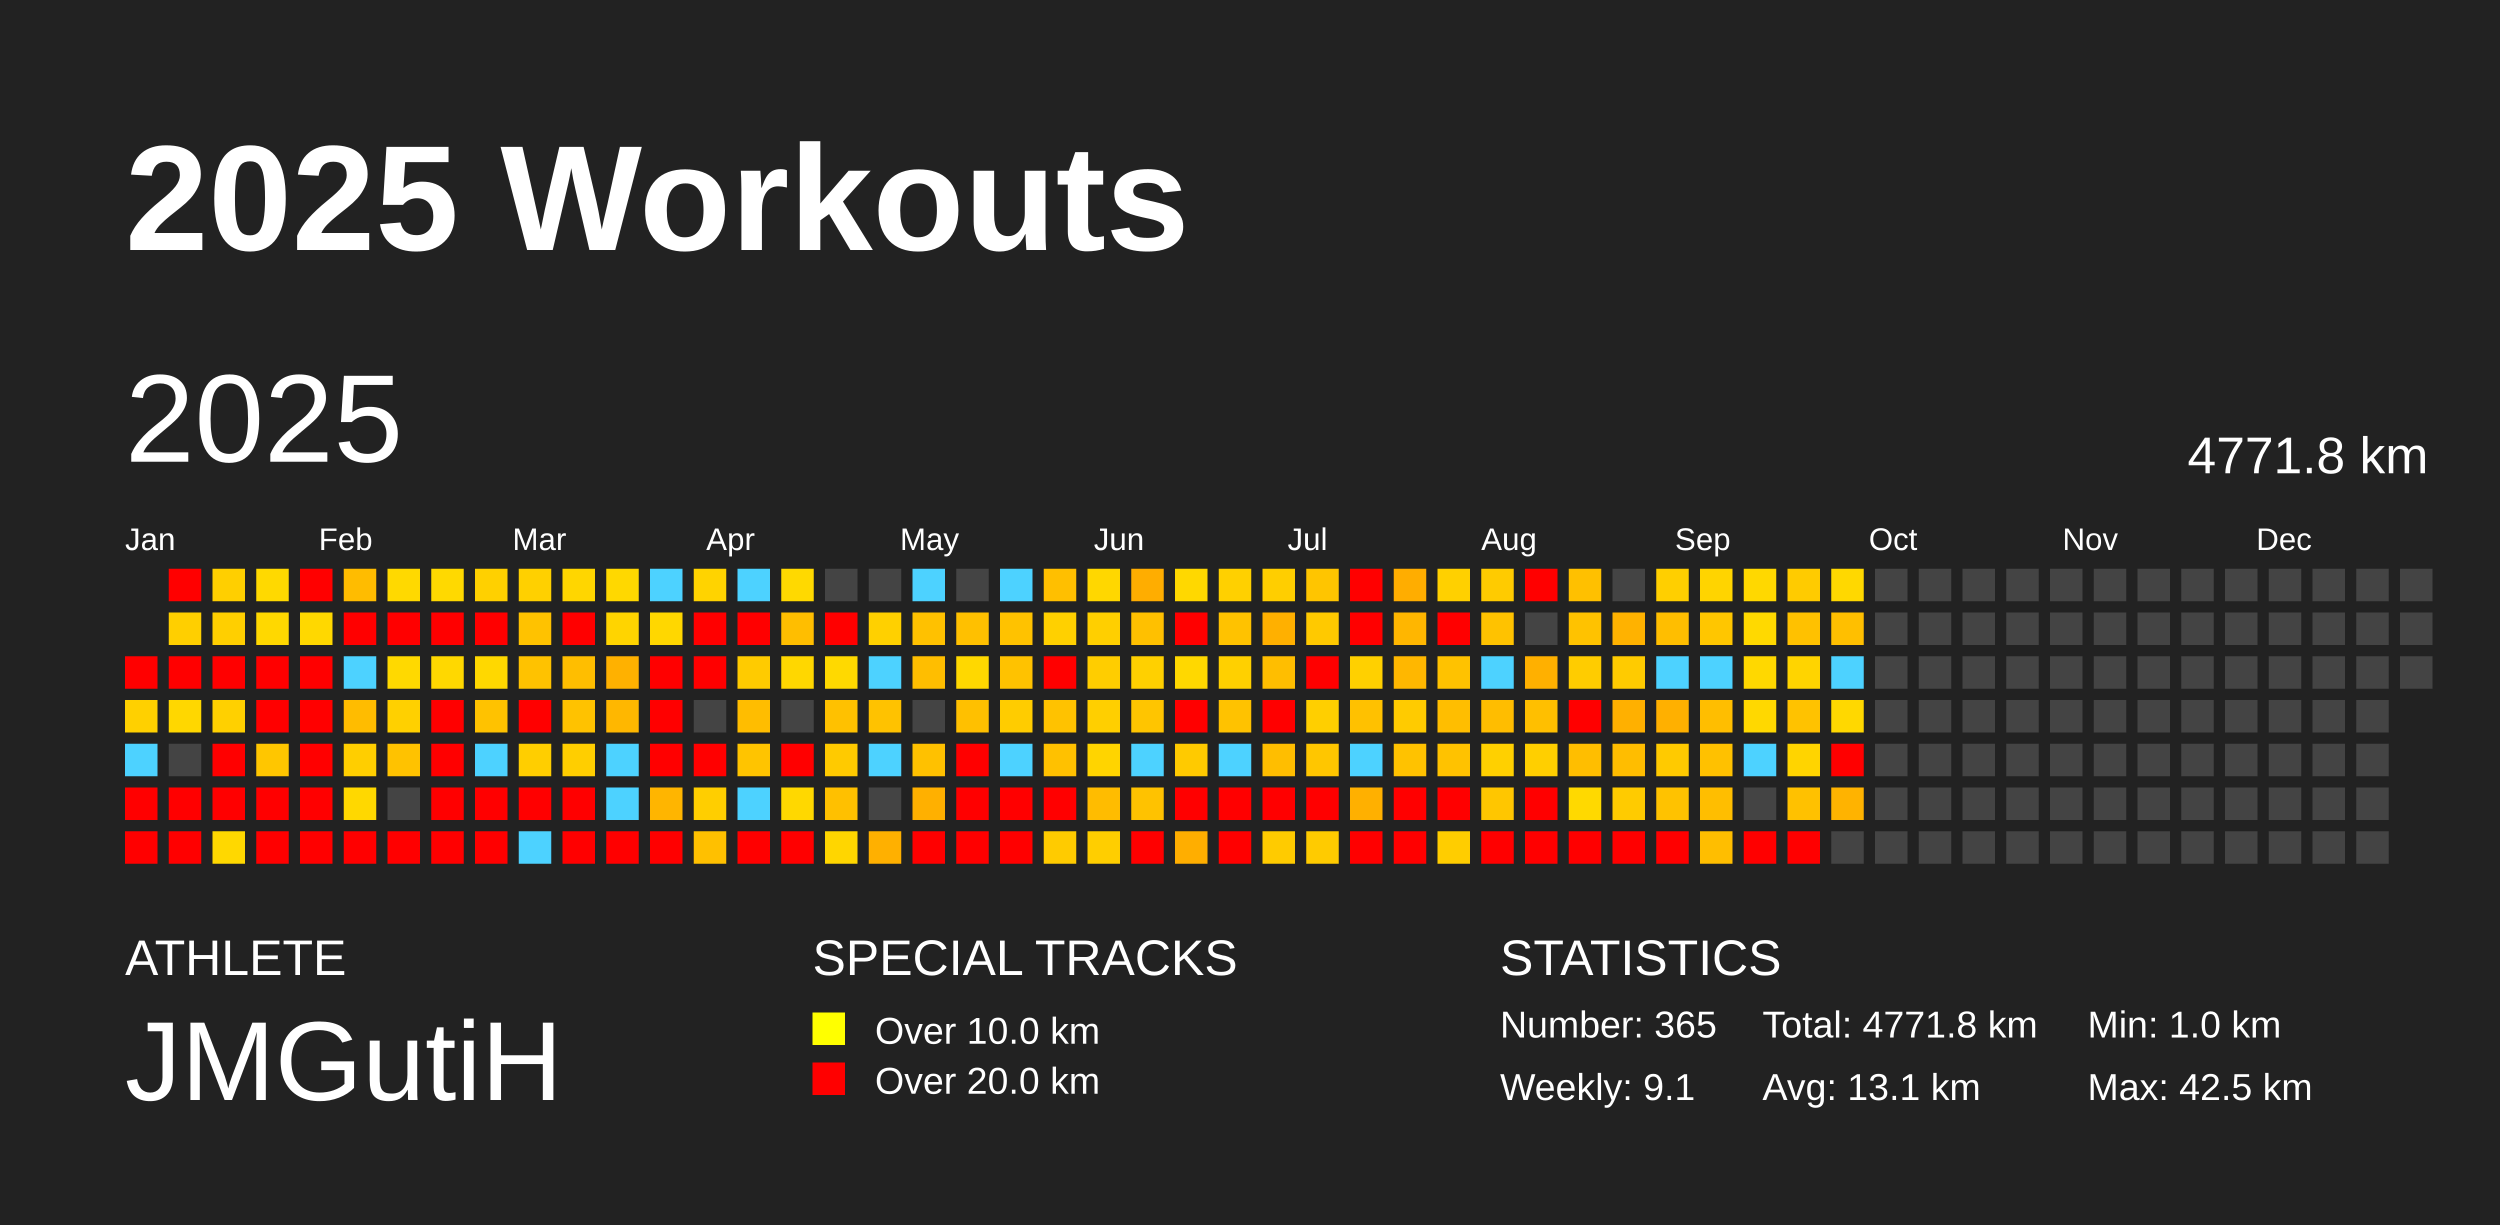
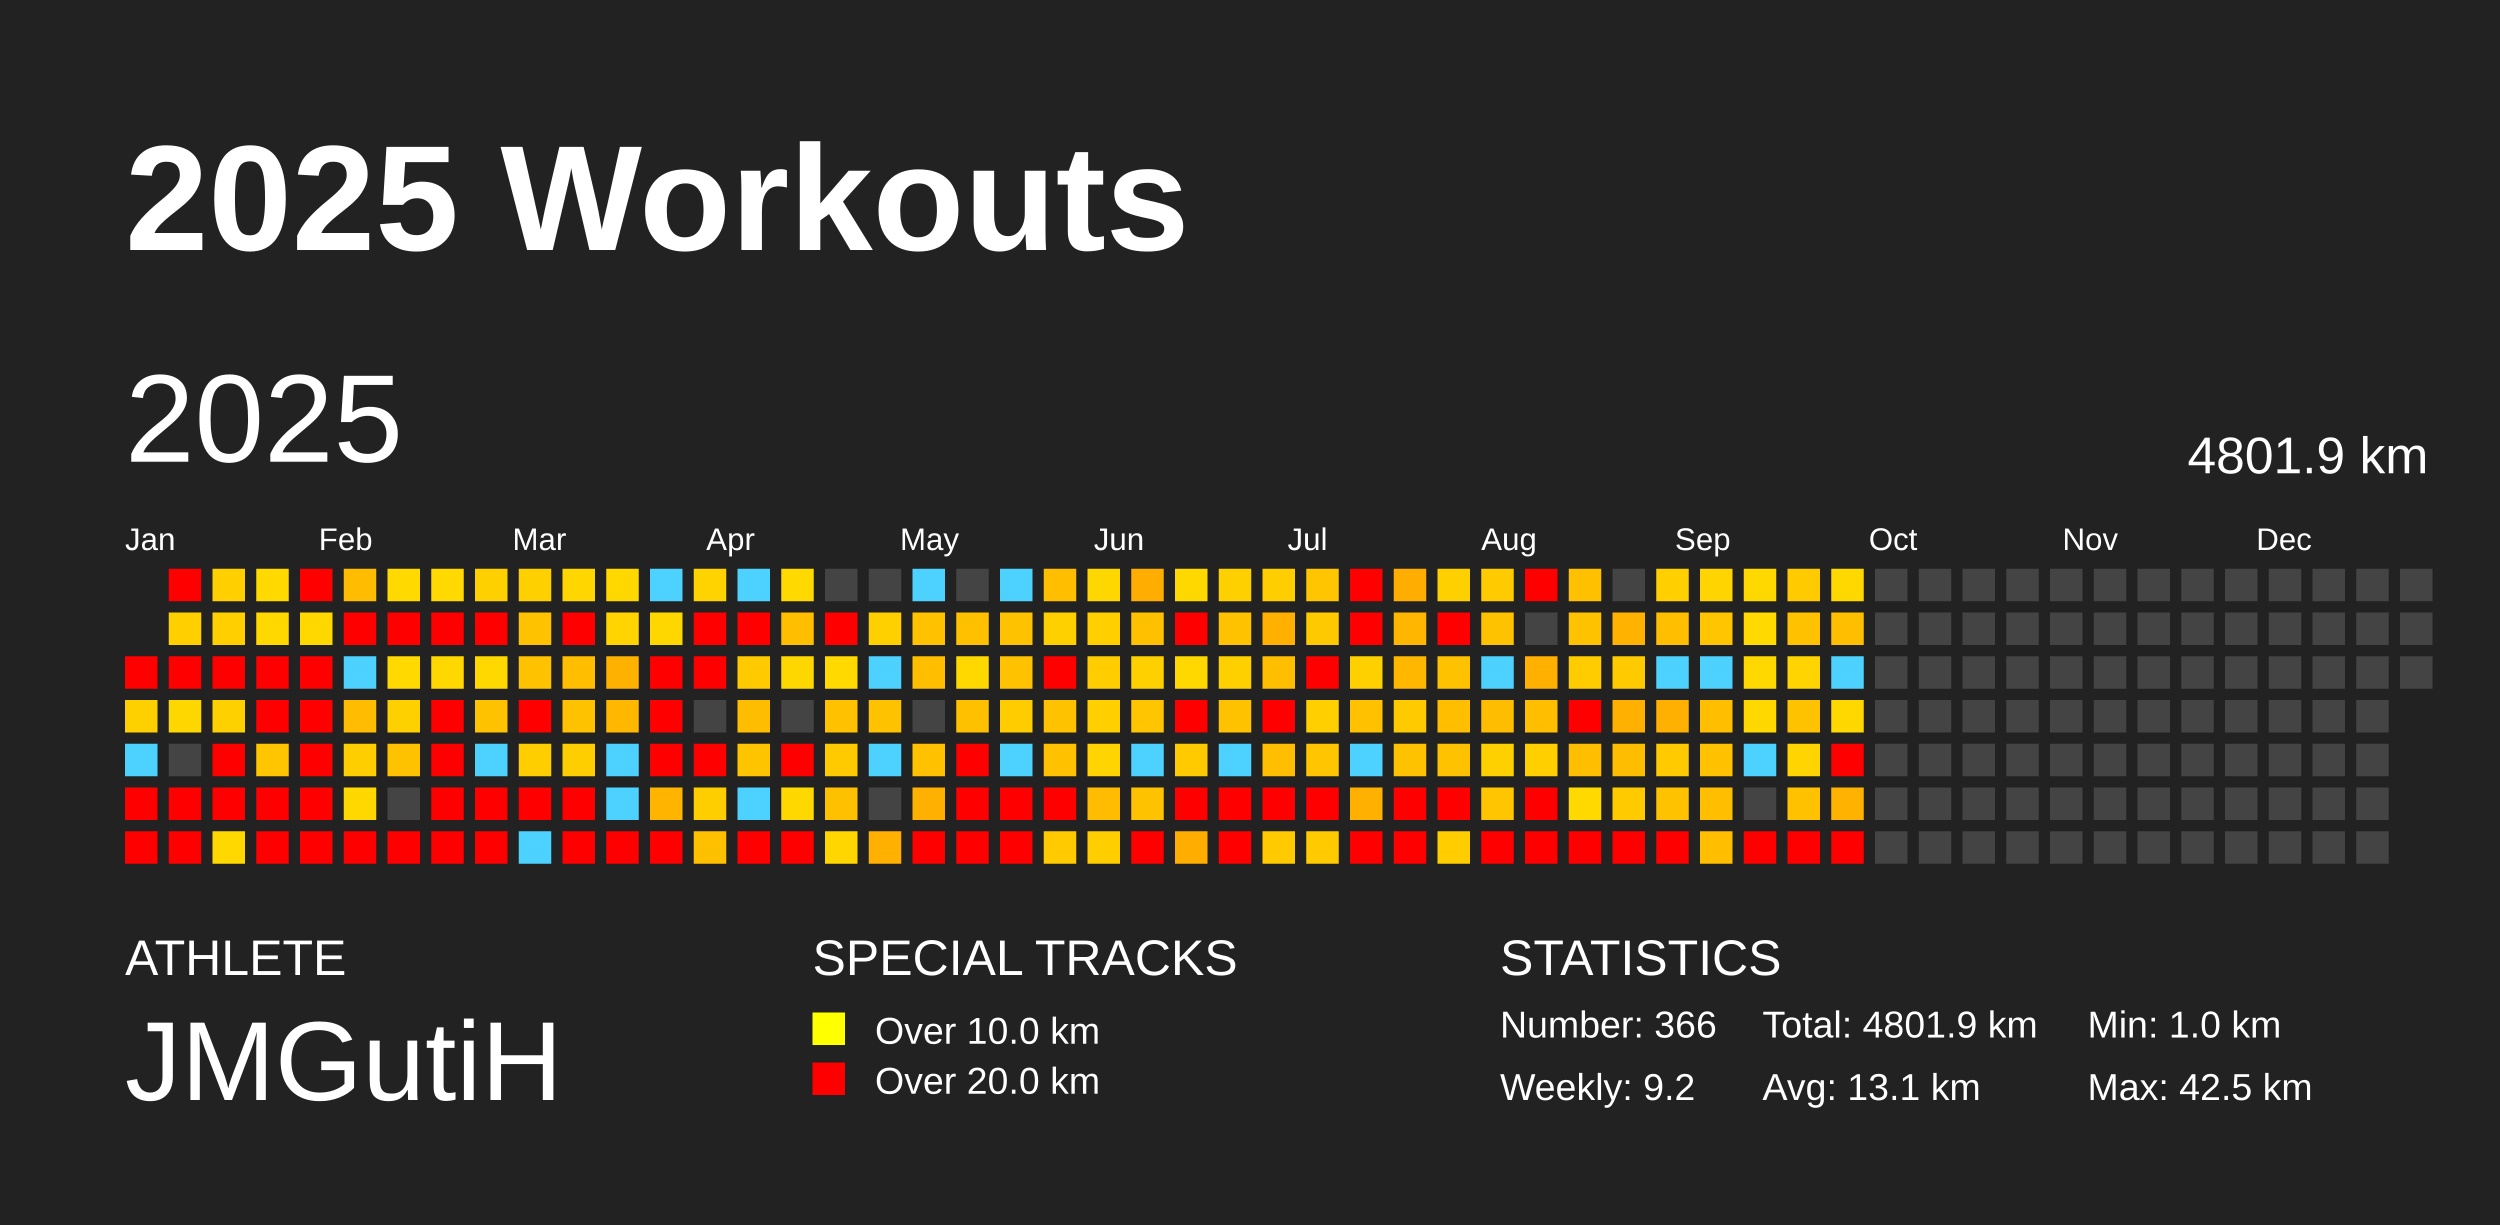
<svg xmlns="http://www.w3.org/2000/svg" baseProfile="full" height="98mm" version="1.1" viewBox="0,0,200,98" width="200mm">
  <defs />
  <rect fill="#222222" height="98" width="200" x="0" y="0" />
  <text fill="#FFFFFF" style="font-size:12px; font-family:Arial; font-weight:bold;" x="10" y="20">2025 Workouts</text>
  <text fill="#FFFFFF" style="font-size:4px; font-family:Arial" x="10" y="78">ATHLETE</text>
  <text fill="#FFFFFF" style="font-size:9px; font-family:Arial" x="10" y="88">JMGutiH</text>
  <text fill="#FFFFFF" style="font-size:4px; font-family:Arial" x="65" y="78">SPECIAL TRACKS</text>
  <rect fill="yellow" height="2.6" width="2.6" x="65" y="81" />
  <text fill="#FFFFFF" style="font-size:3px; font-family:Arial" x="70" y="83.5">Over 10.0 km</text>
  <rect fill="red" height="2.6" width="2.6" x="65" y="85" />
  <text fill="#FFFFFF" style="font-size:3px; font-family:Arial" x="70" y="87.5">Over 20.0 km</text>
  <text fill="#FFFFFF" style="font-size:4px; font-family:Arial" x="120" y="78">STATISTICS</text>
-   <text fill="#FFFFFF" style="font-size:3px; font-family:Arial" x="120" y="83">Number: 365</text>
-   <text fill="#FFFFFF" style="font-size:3px; font-family:Arial" x="120" y="88">Weekly: 9.1</text>
-   <text fill="#FFFFFF" style="font-size:3px; font-family:Arial" x="141" y="83">Total: 4771.8 km</text>
+   <text fill="#FFFFFF" style="font-size:3px; font-family:Arial" x="120" y="83">Number: 366</text>
+   <text fill="#FFFFFF" style="font-size:3px; font-family:Arial" x="120" y="88">Weekly: 9.2</text>
+   <text fill="#FFFFFF" style="font-size:3px; font-family:Arial" x="141" y="83">Total: 4801.9 km</text>
  <text fill="#FFFFFF" style="font-size:3px; font-family:Arial" x="141" y="88">Avg: 13.1 km</text>
  <text fill="#FFFFFF" style="font-size:3px; font-family:Arial" x="167" y="83">Min: 1.0 km</text>
  <text fill="#FFFFFF" style="font-size:3px; font-family:Arial" x="167" y="88">Max: 42.5 km</text>
  <text dominant-baseline="hanging" fill="#FFFFFF" style="font-size:10.0px; font-family:Arial;" x="10" y="30">2025</text>
-   <text dominant-baseline="hanging" fill="#FFFFFF" style="font-size:4.125px; font-family:Arial;" x="175" y="35">4771.8 km</text>
+   <text dominant-baseline="hanging" fill="#FFFFFF" style="font-size:4.125px; font-family:Arial;" x="175" y="35">4801.9 km</text>
  <text fill="#FFFFFF" style="font-size:2.5px; font-family:Arial" x="10.0" y="44">Jan</text>
  <text fill="#FFFFFF" style="font-size:2.5px; font-family:Arial" x="25.5" y="44">Feb</text>
  <text fill="#FFFFFF" style="font-size:2.5px; font-family:Arial" x="41.0" y="44">Mar</text>
  <text fill="#FFFFFF" style="font-size:2.5px; font-family:Arial" x="56.5" y="44">Apr</text>
  <text fill="#FFFFFF" style="font-size:2.5px; font-family:Arial" x="72.0" y="44">May</text>
  <text fill="#FFFFFF" style="font-size:2.5px; font-family:Arial" x="87.5" y="44">Jun</text>
  <text fill="#FFFFFF" style="font-size:2.5px; font-family:Arial" x="103.0" y="44">Jul</text>
  <text fill="#FFFFFF" style="font-size:2.5px; font-family:Arial" x="118.5" y="44">Aug</text>
  <text fill="#FFFFFF" style="font-size:2.5px; font-family:Arial" x="134.0" y="44">Sep</text>
  <text fill="#FFFFFF" style="font-size:2.5px; font-family:Arial" x="149.5" y="44">Oct</text>
  <text fill="#FFFFFF" style="font-size:2.5px; font-family:Arial" x="165.0" y="44">Nov</text>
  <text fill="#FFFFFF" style="font-size:2.5px; font-family:Arial" x="180.5" y="44">Dec</text>
  <rect fill="red" height="2.6" width="2.6" x="10.0" y="52.5" />
  <rect fill="#ffd000" height="2.6" width="2.6" x="10.0" y="56.0" />
  <rect fill="#4dd2ff" height="2.6" width="2.6" x="10.0" y="59.5" />
  <rect fill="red" height="2.6" width="2.6" x="10.0" y="63.0" />
  <rect fill="red" height="2.6" width="2.6" x="10.0" y="66.5" />
  <rect fill="red" height="2.6" width="2.6" x="13.5" y="45.5" />
  <rect fill="#ffcf00" height="2.6" width="2.6" x="13.5" y="49.0" />
  <rect fill="red" height="2.6" width="2.6" x="13.5" y="52.5" />
  <rect fill="#ffd700" height="2.6" width="2.6" x="13.5" y="56.0" />
  <rect fill="#444444" height="2.6" width="2.6" x="13.5" y="59.5" />
  <rect fill="red" height="2.6" width="2.6" x="13.5" y="63.0" />
  <rect fill="red" height="2.6" width="2.6" x="13.5" y="66.5" />
  <rect fill="#ffcf00" height="2.6" width="2.6" x="17.0" y="45.5" />
  <rect fill="#ffcf00" height="2.6" width="2.6" x="17.0" y="49.0" />
  <rect fill="red" height="2.6" width="2.6" x="17.0" y="52.5" />
  <rect fill="#ffd000" height="2.6" width="2.6" x="17.0" y="56.0" />
  <rect fill="red" height="2.6" width="2.6" x="17.0" y="59.5" />
  <rect fill="red" height="2.6" width="2.6" x="17.0" y="63.0" />
  <rect fill="#ffd800" height="2.6" width="2.6" x="17.0" y="66.5" />
  <rect fill="#ffd900" height="2.6" width="2.6" x="20.5" y="45.5" />
  <rect fill="#ffd800" height="2.6" width="2.6" x="20.5" y="49.0" />
  <rect fill="red" height="2.6" width="2.6" x="20.5" y="52.5" />
  <rect fill="red" height="2.6" width="2.6" x="20.5" y="56.0" />
  <rect fill="#ffc600" height="2.6" width="2.6" x="20.5" y="59.5" />
  <rect fill="red" height="2.6" width="2.6" x="20.5" y="63.0" />
  <rect fill="red" height="2.6" width="2.6" x="20.5" y="66.5" />
  <rect fill="red" height="2.6" width="2.6" x="24.0" y="45.5" />
  <rect fill="#ffd800" height="2.6" width="2.6" x="24.0" y="49.0" />
  <rect fill="red" height="2.6" width="2.6" x="24.0" y="52.5" />
  <rect fill="red" height="2.6" width="2.6" x="24.0" y="56.0" />
  <rect fill="red" height="2.6" width="2.6" x="24.0" y="59.5" />
  <rect fill="red" height="2.6" width="2.6" x="24.0" y="63.0" />
  <rect fill="red" height="2.6" width="2.6" x="24.0" y="66.5" />
  <rect fill="#ffbc00" height="2.6" width="2.6" x="27.5" y="45.5" />
  <rect fill="red" height="2.6" width="2.6" x="27.5" y="49.0" />
  <rect fill="#4dd2ff" height="2.6" width="2.6" x="27.5" y="52.5" />
  <rect fill="#ffbc00" height="2.6" width="2.6" x="27.5" y="56.0" />
  <rect fill="#ffce00" height="2.6" width="2.6" x="27.5" y="59.5" />
  <rect fill="#ffd800" height="2.6" width="2.6" x="27.5" y="63.0" />
  <rect fill="red" height="2.6" width="2.6" x="27.5" y="66.5" />
  <rect fill="#ffd900" height="2.6" width="2.6" x="31.0" y="45.5" />
  <rect fill="red" height="2.6" width="2.6" x="31.0" y="49.0" />
  <rect fill="#ffd900" height="2.6" width="2.6" x="31.0" y="52.5" />
  <rect fill="#ffd000" height="2.6" width="2.6" x="31.0" y="56.0" />
  <rect fill="#ffc200" height="2.6" width="2.6" x="31.0" y="59.5" />
  <rect fill="#444444" height="2.6" width="2.6" x="31.0" y="63.0" />
  <rect fill="red" height="2.6" width="2.6" x="31.0" y="66.5" />
  <rect fill="#ffd900" height="2.6" width="2.6" x="34.5" y="45.5" />
  <rect fill="red" height="2.6" width="2.6" x="34.5" y="49.0" />
  <rect fill="#ffd800" height="2.6" width="2.6" x="34.5" y="52.5" />
  <rect fill="red" height="2.6" width="2.6" x="34.5" y="56.0" />
  <rect fill="red" height="2.6" width="2.6" x="34.5" y="59.5" />
  <rect fill="red" height="2.6" width="2.6" x="34.5" y="63.0" />
  <rect fill="red" height="2.6" width="2.6" x="34.5" y="66.5" />
  <rect fill="#ffd000" height="2.6" width="2.6" x="38.0" y="45.5" />
  <rect fill="red" height="2.6" width="2.6" x="38.0" y="49.0" />
  <rect fill="#ffd800" height="2.6" width="2.6" x="38.0" y="52.5" />
  <rect fill="#ffc200" height="2.6" width="2.6" x="38.0" y="56.0" />
  <rect fill="#4dd2ff" height="2.6" width="2.6" x="38.0" y="59.5" />
  <rect fill="red" height="2.6" width="2.6" x="38.0" y="63.0" />
  <rect fill="red" height="2.6" width="2.6" x="38.0" y="66.5" />
  <rect fill="#ffd000" height="2.6" width="2.6" x="41.5" y="45.5" />
  <rect fill="#ffc200" height="2.6" width="2.6" x="41.5" y="49.0" />
  <rect fill="#ffc200" height="2.6" width="2.6" x="41.5" y="52.5" />
  <rect fill="red" height="2.6" width="2.6" x="41.5" y="56.0" />
  <rect fill="#ffce00" height="2.6" width="2.6" x="41.5" y="59.5" />
  <rect fill="red" height="2.6" width="2.6" x="41.5" y="63.0" />
  <rect fill="#4dd2ff" height="2.6" width="2.6" x="41.5" y="66.5" />
  <rect fill="#ffd600" height="2.6" width="2.6" x="45.0" y="45.5" />
  <rect fill="red" height="2.6" width="2.6" x="45.0" y="49.0" />
  <rect fill="#ffbe00" height="2.6" width="2.6" x="45.0" y="52.5" />
  <rect fill="#ffc200" height="2.6" width="2.6" x="45.0" y="56.0" />
  <rect fill="#ffce00" height="2.6" width="2.6" x="45.0" y="59.5" />
  <rect fill="red" height="2.6" width="2.6" x="45.0" y="63.0" />
  <rect fill="red" height="2.6" width="2.6" x="45.0" y="66.5" />
  <rect fill="#ffd800" height="2.6" width="2.6" x="48.5" y="45.5" />
  <rect fill="#ffd400" height="2.6" width="2.6" x="48.5" y="49.0" />
  <rect fill="#ffb100" height="2.6" width="2.6" x="48.5" y="52.5" />
  <rect fill="#ffb700" height="2.6" width="2.6" x="48.5" y="56.0" />
  <rect fill="#4dd2ff" height="2.6" width="2.6" x="48.5" y="59.5" />
  <rect fill="#4dd2ff" height="2.6" width="2.6" x="48.5" y="63.0" />
  <rect fill="red" height="2.6" width="2.6" x="48.5" y="66.5" />
  <rect fill="#4dd2ff" height="2.6" width="2.6" x="52.0" y="45.5" />
  <rect fill="#ffd700" height="2.6" width="2.6" x="52.0" y="49.0" />
  <rect fill="red" height="2.6" width="2.6" x="52.0" y="52.5" />
  <rect fill="red" height="2.6" width="2.6" x="52.0" y="56.0" />
  <rect fill="red" height="2.6" width="2.6" x="52.0" y="59.5" />
  <rect fill="#ffb500" height="2.6" width="2.6" x="52.0" y="63.0" />
  <rect fill="red" height="2.6" width="2.6" x="52.0" y="66.5" />
  <rect fill="#ffd300" height="2.6" width="2.6" x="55.5" y="45.5" />
  <rect fill="red" height="2.6" width="2.6" x="55.5" y="49.0" />
  <rect fill="red" height="2.6" width="2.6" x="55.5" y="52.5" />
  <rect fill="#444444" height="2.6" width="2.6" x="55.5" y="56.0" />
  <rect fill="red" height="2.6" width="2.6" x="55.5" y="59.5" />
  <rect fill="#ffce00" height="2.6" width="2.6" x="55.5" y="63.0" />
  <rect fill="#ffc000" height="2.6" width="2.6" x="55.5" y="66.5" />
  <rect fill="#4dd2ff" height="2.6" width="2.6" x="59.0" y="45.5" />
  <rect fill="red" height="2.6" width="2.6" x="59.0" y="49.0" />
  <rect fill="#ffcb00" height="2.6" width="2.6" x="59.0" y="52.5" />
  <rect fill="#ffbd00" height="2.6" width="2.6" x="59.0" y="56.0" />
  <rect fill="#ffc400" height="2.6" width="2.6" x="59.0" y="59.5" />
  <rect fill="#4dd2ff" height="2.6" width="2.6" x="59.0" y="63.0" />
  <rect fill="red" height="2.6" width="2.6" x="59.0" y="66.5" />
  <rect fill="#ffd900" height="2.6" width="2.6" x="62.5" y="45.5" />
  <rect fill="#ffbe00" height="2.6" width="2.6" x="62.5" y="49.0" />
  <rect fill="#ffd700" height="2.6" width="2.6" x="62.5" y="52.5" />
  <rect fill="#444444" height="2.6" width="2.6" x="62.5" y="56.0" />
  <rect fill="red" height="2.6" width="2.6" x="62.5" y="59.5" />
  <rect fill="#ffd800" height="2.6" width="2.6" x="62.5" y="63.0" />
  <rect fill="red" height="2.6" width="2.6" x="62.5" y="66.5" />
  <rect fill="#444444" height="2.6" width="2.6" x="66.0" y="45.5" />
  <rect fill="red" height="2.6" width="2.6" x="66.0" y="49.0" />
  <rect fill="#ffd900" height="2.6" width="2.6" x="66.0" y="52.5" />
  <rect fill="#ffc100" height="2.6" width="2.6" x="66.0" y="56.0" />
  <rect fill="#ffca00" height="2.6" width="2.6" x="66.0" y="59.5" />
  <rect fill="#ffc000" height="2.6" width="2.6" x="66.0" y="63.0" />
  <rect fill="#ffd600" height="2.6" width="2.6" x="66.0" y="66.5" />
  <rect fill="#444444" height="2.6" width="2.6" x="69.5" y="45.5" />
  <rect fill="#ffd000" height="2.6" width="2.6" x="69.5" y="49.0" />
  <rect fill="#4dd2ff" height="2.6" width="2.6" x="69.5" y="52.5" />
  <rect fill="#ffc200" height="2.6" width="2.6" x="69.5" y="56.0" />
  <rect fill="#4dd2ff" height="2.6" width="2.6" x="69.5" y="59.5" />
  <rect fill="#444444" height="2.6" width="2.6" x="69.5" y="63.0" />
  <rect fill="#ffb000" height="2.6" width="2.6" x="69.5" y="66.5" />
  <rect fill="#4dd2ff" height="2.6" width="2.6" x="73.0" y="45.5" />
  <rect fill="#ffc100" height="2.6" width="2.6" x="73.0" y="49.0" />
  <rect fill="#ffbe00" height="2.6" width="2.6" x="73.0" y="52.5" />
  <rect fill="#444444" height="2.6" width="2.6" x="73.0" y="56.0" />
  <rect fill="#ffc100" height="2.6" width="2.6" x="73.0" y="59.5" />
  <rect fill="#ffb000" height="2.6" width="2.6" x="73.0" y="63.0" />
  <rect fill="red" height="2.6" width="2.6" x="73.0" y="66.5" />
  <rect fill="#444444" height="2.6" width="2.6" x="76.5" y="45.5" />
  <rect fill="#ffc000" height="2.6" width="2.6" x="76.5" y="49.0" />
  <rect fill="#ffd800" height="2.6" width="2.6" x="76.5" y="52.5" />
  <rect fill="#ffc000" height="2.6" width="2.6" x="76.5" y="56.0" />
  <rect fill="red" height="2.6" width="2.6" x="76.5" y="59.5" />
  <rect fill="red" height="2.6" width="2.6" x="76.5" y="63.0" />
  <rect fill="red" height="2.6" width="2.6" x="76.5" y="66.5" />
  <rect fill="#4dd2ff" height="2.6" width="2.6" x="80.0" y="45.5" />
  <rect fill="#ffc200" height="2.6" width="2.6" x="80.0" y="49.0" />
  <rect fill="#ffc200" height="2.6" width="2.6" x="80.0" y="52.5" />
  <rect fill="#ffcc00" height="2.6" width="2.6" x="80.0" y="56.0" />
  <rect fill="#4dd2ff" height="2.6" width="2.6" x="80.0" y="59.5" />
  <rect fill="red" height="2.6" width="2.6" x="80.0" y="63.0" />
  <rect fill="red" height="2.6" width="2.6" x="80.0" y="66.5" />
  <rect fill="#ffbf00" height="2.6" width="2.6" x="83.5" y="45.5" />
  <rect fill="#ffd000" height="2.6" width="2.6" x="83.5" y="49.0" />
  <rect fill="red" height="2.6" width="2.6" x="83.5" y="52.5" />
  <rect fill="#ffc200" height="2.6" width="2.6" x="83.5" y="56.0" />
  <rect fill="#ffc100" height="2.6" width="2.6" x="83.5" y="59.5" />
  <rect fill="red" height="2.6" width="2.6" x="83.5" y="63.0" />
  <rect fill="#ffcb00" height="2.6" width="2.6" x="83.5" y="66.5" />
  <rect fill="#ffd700" height="2.6" width="2.6" x="87.0" y="45.5" />
  <rect fill="#ffcf00" height="2.6" width="2.6" x="87.0" y="49.0" />
  <rect fill="#ffcd00" height="2.6" width="2.6" x="87.0" y="52.5" />
  <rect fill="#ffcf00" height="2.6" width="2.6" x="87.0" y="56.0" />
  <rect fill="#ffd400" height="2.6" width="2.6" x="87.0" y="59.5" />
  <rect fill="#ffbc00" height="2.6" width="2.6" x="87.0" y="63.0" />
  <rect fill="#ffce00" height="2.6" width="2.6" x="87.0" y="66.5" />
  <rect fill="#ffad00" height="2.6" width="2.6" x="90.5" y="45.5" />
  <rect fill="#ffc000" height="2.6" width="2.6" x="90.5" y="49.0" />
  <rect fill="#ffd000" height="2.6" width="2.6" x="90.5" y="52.5" />
  <rect fill="#ffc500" height="2.6" width="2.6" x="90.5" y="56.0" />
  <rect fill="#4dd2ff" height="2.6" width="2.6" x="90.5" y="59.5" />
  <rect fill="#ffc200" height="2.6" width="2.6" x="90.5" y="63.0" />
  <rect fill="red" height="2.6" width="2.6" x="90.5" y="66.5" />
  <rect fill="#ffd800" height="2.6" width="2.6" x="94.0" y="45.5" />
  <rect fill="red" height="2.6" width="2.6" x="94.0" y="49.0" />
  <rect fill="#ffd800" height="2.6" width="2.6" x="94.0" y="52.5" />
  <rect fill="red" height="2.6" width="2.6" x="94.0" y="56.0" />
  <rect fill="#ffca00" height="2.6" width="2.6" x="94.0" y="59.5" />
  <rect fill="red" height="2.6" width="2.6" x="94.0" y="63.0" />
  <rect fill="#ffae00" height="2.6" width="2.6" x="94.0" y="66.5" />
  <rect fill="#ffd000" height="2.6" width="2.6" x="97.5" y="45.5" />
  <rect fill="#ffc200" height="2.6" width="2.6" x="97.5" y="49.0" />
  <rect fill="#ffd000" height="2.6" width="2.6" x="97.5" y="52.5" />
  <rect fill="#ffc200" height="2.6" width="2.6" x="97.5" y="56.0" />
  <rect fill="#4dd2ff" height="2.6" width="2.6" x="97.5" y="59.5" />
  <rect fill="red" height="2.6" width="2.6" x="97.5" y="63.0" />
  <rect fill="red" height="2.6" width="2.6" x="97.5" y="66.5" />
  <rect fill="#ffce00" height="2.6" width="2.6" x="101.0" y="45.5" />
  <rect fill="#ffb000" height="2.6" width="2.6" x="101.0" y="49.0" />
  <rect fill="#ffbe00" height="2.6" width="2.6" x="101.0" y="52.5" />
  <rect fill="red" height="2.6" width="2.6" x="101.0" y="56.0" />
  <rect fill="#ffbe00" height="2.6" width="2.6" x="101.0" y="59.5" />
  <rect fill="red" height="2.6" width="2.6" x="101.0" y="63.0" />
  <rect fill="#ffcb00" height="2.6" width="2.6" x="101.0" y="66.5" />
  <rect fill="#ffc500" height="2.6" width="2.6" x="104.5" y="45.5" />
  <rect fill="#ffc900" height="2.6" width="2.6" x="104.5" y="49.0" />
  <rect fill="red" height="2.6" width="2.6" x="104.5" y="52.5" />
  <rect fill="#ffcf00" height="2.6" width="2.6" x="104.5" y="56.0" />
  <rect fill="#ffc600" height="2.6" width="2.6" x="104.5" y="59.5" />
  <rect fill="red" height="2.6" width="2.6" x="104.5" y="63.0" />
  <rect fill="#ffcb00" height="2.6" width="2.6" x="104.5" y="66.5" />
  <rect fill="red" height="2.6" width="2.6" x="108.0" y="45.5" />
  <rect fill="red" height="2.6" width="2.6" x="108.0" y="49.0" />
  <rect fill="#ffd000" height="2.6" width="2.6" x="108.0" y="52.5" />
  <rect fill="#ffc100" height="2.6" width="2.6" x="108.0" y="56.0" />
  <rect fill="#4dd2ff" height="2.6" width="2.6" x="108.0" y="59.5" />
  <rect fill="#ffb000" height="2.6" width="2.6" x="108.0" y="63.0" />
  <rect fill="red" height="2.6" width="2.6" x="108.0" y="66.5" />
  <rect fill="#ffad00" height="2.6" width="2.6" x="111.5" y="45.5" />
  <rect fill="#ffb600" height="2.6" width="2.6" x="111.5" y="49.0" />
  <rect fill="#ffb700" height="2.6" width="2.6" x="111.5" y="52.5" />
  <rect fill="#ffcb00" height="2.6" width="2.6" x="111.5" y="56.0" />
  <rect fill="#ffc200" height="2.6" width="2.6" x="111.5" y="59.5" />
  <rect fill="red" height="2.6" width="2.6" x="111.5" y="63.0" />
  <rect fill="red" height="2.6" width="2.6" x="111.5" y="66.5" />
  <rect fill="#ffd000" height="2.6" width="2.6" x="115.0" y="45.5" />
  <rect fill="red" height="2.6" width="2.6" x="115.0" y="49.0" />
  <rect fill="#ffc200" height="2.6" width="2.6" x="115.0" y="52.5" />
  <rect fill="#ffbe00" height="2.6" width="2.6" x="115.0" y="56.0" />
  <rect fill="#ffc200" height="2.6" width="2.6" x="115.0" y="59.5" />
  <rect fill="red" height="2.6" width="2.6" x="115.0" y="63.0" />
  <rect fill="#ffcd00" height="2.6" width="2.6" x="115.0" y="66.5" />
  <rect fill="#ffcb00" height="2.6" width="2.6" x="118.5" y="45.5" />
  <rect fill="#ffc200" height="2.6" width="2.6" x="118.5" y="49.0" />
  <rect fill="#4dd2ff" height="2.6" width="2.6" x="118.5" y="52.5" />
  <rect fill="#ffbd00" height="2.6" width="2.6" x="118.5" y="56.0" />
  <rect fill="#ffd000" height="2.6" width="2.6" x="118.5" y="59.5" />
  <rect fill="#ffc600" height="2.6" width="2.6" x="118.5" y="63.0" />
  <rect fill="red" height="2.6" width="2.6" x="118.5" y="66.5" />
  <rect fill="red" height="2.6" width="2.6" x="122.0" y="45.5" />
  <rect fill="#444444" height="2.6" width="2.6" x="122.0" y="49.0" />
  <rect fill="#ffb000" height="2.6" width="2.6" x="122.0" y="52.5" />
  <rect fill="#ffbf00" height="2.6" width="2.6" x="122.0" y="56.0" />
  <rect fill="#ffcf00" height="2.6" width="2.6" x="122.0" y="59.5" />
  <rect fill="red" height="2.6" width="2.6" x="122.0" y="63.0" />
  <rect fill="red" height="2.6" width="2.6" x="122.0" y="66.5" />
  <rect fill="#ffc000" height="2.6" width="2.6" x="125.5" y="45.5" />
  <rect fill="#ffc200" height="2.6" width="2.6" x="125.5" y="49.0" />
  <rect fill="#ffcc00" height="2.6" width="2.6" x="125.5" y="52.5" />
  <rect fill="red" height="2.6" width="2.6" x="125.5" y="56.0" />
  <rect fill="#ffbe00" height="2.6" width="2.6" x="125.5" y="59.5" />
  <rect fill="#ffd900" height="2.6" width="2.6" x="125.5" y="63.0" />
  <rect fill="red" height="2.6" width="2.6" x="125.5" y="66.5" />
  <rect fill="#444444" height="2.6" width="2.6" x="129.0" y="45.5" />
  <rect fill="#ffb200" height="2.6" width="2.6" x="129.0" y="49.0" />
  <rect fill="#ffcb00" height="2.6" width="2.6" x="129.0" y="52.5" />
  <rect fill="#ffb000" height="2.6" width="2.6" x="129.0" y="56.0" />
  <rect fill="#ffbd00" height="2.6" width="2.6" x="129.0" y="59.5" />
  <rect fill="#ffcb00" height="2.6" width="2.6" x="129.0" y="63.0" />
  <rect fill="red" height="2.6" width="2.6" x="129.0" y="66.5" />
  <rect fill="#ffcf00" height="2.6" width="2.6" x="132.5" y="45.5" />
  <rect fill="#ffbe00" height="2.6" width="2.6" x="132.5" y="49.0" />
  <rect fill="#4dd2ff" height="2.6" width="2.6" x="132.5" y="52.5" />
  <rect fill="#ffb000" height="2.6" width="2.6" x="132.5" y="56.0" />
  <rect fill="#ffca00" height="2.6" width="2.6" x="132.5" y="59.5" />
  <rect fill="#ffc200" height="2.6" width="2.6" x="132.5" y="63.0" />
  <rect fill="red" height="2.6" width="2.6" x="132.5" y="66.5" />
  <rect fill="#ffd400" height="2.6" width="2.6" x="136.0" y="45.5" />
  <rect fill="#ffc600" height="2.6" width="2.6" x="136.0" y="49.0" />
  <rect fill="#4dd2ff" height="2.6" width="2.6" x="136.0" y="52.5" />
  <rect fill="#ffbe00" height="2.6" width="2.6" x="136.0" y="56.0" />
  <rect fill="#ffc100" height="2.6" width="2.6" x="136.0" y="59.5" />
  <rect fill="#ffbe00" height="2.6" width="2.6" x="136.0" y="63.0" />
  <rect fill="#ffbe00" height="2.6" width="2.6" x="136.0" y="66.5" />
  <rect fill="#ffd800" height="2.6" width="2.6" x="139.5" y="45.5" />
  <rect fill="#ffd900" height="2.6" width="2.6" x="139.5" y="49.0" />
  <rect fill="#ffd800" height="2.6" width="2.6" x="139.5" y="52.5" />
  <rect fill="#ffd800" height="2.6" width="2.6" x="139.5" y="56.0" />
  <rect fill="#4dd2ff" height="2.6" width="2.6" x="139.5" y="59.5" />
  <rect fill="#444444" height="2.6" width="2.6" x="139.5" y="63.0" />
  <rect fill="red" height="2.6" width="2.6" x="139.5" y="66.5" />
  <rect fill="#ffcb00" height="2.6" width="2.6" x="143.0" y="45.5" />
  <rect fill="#ffc100" height="2.6" width="2.6" x="143.0" y="49.0" />
  <rect fill="#ffd400" height="2.6" width="2.6" x="143.0" y="52.5" />
  <rect fill="#ffc200" height="2.6" width="2.6" x="143.0" y="56.0" />
  <rect fill="#ffd400" height="2.6" width="2.6" x="143.0" y="59.5" />
  <rect fill="#ffc100" height="2.6" width="2.6" x="143.0" y="63.0" />
  <rect fill="red" height="2.6" width="2.6" x="143.0" y="66.5" />
  <rect fill="#ffd800" height="2.6" width="2.6" x="146.5" y="45.5" />
  <rect fill="#ffbf00" height="2.6" width="2.6" x="146.5" y="49.0" />
  <rect fill="#4dd2ff" height="2.6" width="2.6" x="146.5" y="52.5" />
  <rect fill="#ffd800" height="2.6" width="2.6" x="146.5" y="56.0" />
  <rect fill="red" height="2.6" width="2.6" x="146.5" y="59.5" />
  <rect fill="#ffb300" height="2.6" width="2.6" x="146.5" y="63.0" />
-   <rect fill="#444444" height="2.6" width="2.6" x="146.5" y="66.5" />
+   <rect fill="red" height="2.6" width="2.6" x="146.5" y="66.5" />
  <rect fill="#444444" height="2.6" width="2.6" x="150.0" y="45.5" />
  <rect fill="#444444" height="2.6" width="2.6" x="150.0" y="49.0" />
  <rect fill="#444444" height="2.6" width="2.6" x="150.0" y="52.5" />
  <rect fill="#444444" height="2.6" width="2.6" x="150.0" y="56.0" />
  <rect fill="#444444" height="2.6" width="2.6" x="150.0" y="59.5" />
  <rect fill="#444444" height="2.6" width="2.6" x="150.0" y="63.0" />
  <rect fill="#444444" height="2.6" width="2.6" x="150.0" y="66.5" />
  <rect fill="#444444" height="2.6" width="2.6" x="153.5" y="45.5" />
  <rect fill="#444444" height="2.6" width="2.6" x="153.5" y="49.0" />
  <rect fill="#444444" height="2.6" width="2.6" x="153.5" y="52.5" />
  <rect fill="#444444" height="2.6" width="2.6" x="153.5" y="56.0" />
  <rect fill="#444444" height="2.6" width="2.6" x="153.5" y="59.5" />
  <rect fill="#444444" height="2.6" width="2.6" x="153.5" y="63.0" />
  <rect fill="#444444" height="2.6" width="2.6" x="153.5" y="66.5" />
  <rect fill="#444444" height="2.6" width="2.6" x="157.0" y="45.5" />
  <rect fill="#444444" height="2.6" width="2.6" x="157.0" y="49.0" />
  <rect fill="#444444" height="2.6" width="2.6" x="157.0" y="52.5" />
  <rect fill="#444444" height="2.6" width="2.6" x="157.0" y="56.0" />
  <rect fill="#444444" height="2.6" width="2.6" x="157.0" y="59.5" />
  <rect fill="#444444" height="2.6" width="2.6" x="157.0" y="63.0" />
  <rect fill="#444444" height="2.6" width="2.6" x="157.0" y="66.5" />
  <rect fill="#444444" height="2.6" width="2.6" x="160.5" y="45.5" />
  <rect fill="#444444" height="2.6" width="2.6" x="160.5" y="49.0" />
  <rect fill="#444444" height="2.6" width="2.6" x="160.5" y="52.5" />
  <rect fill="#444444" height="2.6" width="2.6" x="160.5" y="56.0" />
  <rect fill="#444444" height="2.6" width="2.6" x="160.5" y="59.5" />
  <rect fill="#444444" height="2.6" width="2.6" x="160.5" y="63.0" />
  <rect fill="#444444" height="2.6" width="2.6" x="160.5" y="66.5" />
  <rect fill="#444444" height="2.6" width="2.6" x="164.0" y="45.5" />
  <rect fill="#444444" height="2.6" width="2.6" x="164.0" y="49.0" />
  <rect fill="#444444" height="2.6" width="2.6" x="164.0" y="52.5" />
  <rect fill="#444444" height="2.6" width="2.6" x="164.0" y="56.0" />
  <rect fill="#444444" height="2.6" width="2.6" x="164.0" y="59.5" />
  <rect fill="#444444" height="2.6" width="2.6" x="164.0" y="63.0" />
  <rect fill="#444444" height="2.6" width="2.6" x="164.0" y="66.5" />
  <rect fill="#444444" height="2.6" width="2.6" x="167.5" y="45.5" />
  <rect fill="#444444" height="2.6" width="2.6" x="167.5" y="49.0" />
  <rect fill="#444444" height="2.6" width="2.6" x="167.5" y="52.5" />
  <rect fill="#444444" height="2.6" width="2.6" x="167.5" y="56.0" />
  <rect fill="#444444" height="2.6" width="2.6" x="167.5" y="59.5" />
  <rect fill="#444444" height="2.6" width="2.6" x="167.5" y="63.0" />
  <rect fill="#444444" height="2.6" width="2.6" x="167.5" y="66.5" />
  <rect fill="#444444" height="2.6" width="2.6" x="171.0" y="45.5" />
  <rect fill="#444444" height="2.6" width="2.6" x="171.0" y="49.0" />
  <rect fill="#444444" height="2.6" width="2.6" x="171.0" y="52.5" />
  <rect fill="#444444" height="2.6" width="2.6" x="171.0" y="56.0" />
  <rect fill="#444444" height="2.6" width="2.6" x="171.0" y="59.5" />
  <rect fill="#444444" height="2.6" width="2.6" x="171.0" y="63.0" />
  <rect fill="#444444" height="2.6" width="2.6" x="171.0" y="66.5" />
  <rect fill="#444444" height="2.6" width="2.6" x="174.5" y="45.5" />
  <rect fill="#444444" height="2.6" width="2.6" x="174.5" y="49.0" />
  <rect fill="#444444" height="2.6" width="2.6" x="174.5" y="52.5" />
  <rect fill="#444444" height="2.6" width="2.6" x="174.5" y="56.0" />
  <rect fill="#444444" height="2.6" width="2.6" x="174.5" y="59.5" />
  <rect fill="#444444" height="2.6" width="2.6" x="174.5" y="63.0" />
  <rect fill="#444444" height="2.6" width="2.6" x="174.5" y="66.5" />
  <rect fill="#444444" height="2.6" width="2.6" x="178.0" y="45.5" />
  <rect fill="#444444" height="2.6" width="2.6" x="178.0" y="49.0" />
  <rect fill="#444444" height="2.6" width="2.6" x="178.0" y="52.5" />
  <rect fill="#444444" height="2.6" width="2.6" x="178.0" y="56.0" />
  <rect fill="#444444" height="2.6" width="2.6" x="178.0" y="59.5" />
  <rect fill="#444444" height="2.6" width="2.6" x="178.0" y="63.0" />
  <rect fill="#444444" height="2.6" width="2.6" x="178.0" y="66.5" />
  <rect fill="#444444" height="2.6" width="2.6" x="181.5" y="45.5" />
  <rect fill="#444444" height="2.6" width="2.6" x="181.5" y="49.0" />
  <rect fill="#444444" height="2.6" width="2.6" x="181.5" y="52.5" />
  <rect fill="#444444" height="2.6" width="2.6" x="181.5" y="56.0" />
  <rect fill="#444444" height="2.6" width="2.6" x="181.5" y="59.5" />
  <rect fill="#444444" height="2.6" width="2.6" x="181.5" y="63.0" />
  <rect fill="#444444" height="2.6" width="2.6" x="181.5" y="66.5" />
  <rect fill="#444444" height="2.6" width="2.6" x="185.0" y="45.5" />
  <rect fill="#444444" height="2.6" width="2.6" x="185.0" y="49.0" />
  <rect fill="#444444" height="2.6" width="2.6" x="185.0" y="52.5" />
  <rect fill="#444444" height="2.6" width="2.6" x="185.0" y="56.0" />
  <rect fill="#444444" height="2.6" width="2.6" x="185.0" y="59.5" />
  <rect fill="#444444" height="2.6" width="2.6" x="185.0" y="63.0" />
  <rect fill="#444444" height="2.6" width="2.6" x="185.0" y="66.5" />
  <rect fill="#444444" height="2.6" width="2.6" x="188.5" y="45.5" />
  <rect fill="#444444" height="2.6" width="2.6" x="188.5" y="49.0" />
  <rect fill="#444444" height="2.6" width="2.6" x="188.5" y="52.5" />
  <rect fill="#444444" height="2.6" width="2.6" x="188.5" y="56.0" />
  <rect fill="#444444" height="2.6" width="2.6" x="188.5" y="59.5" />
  <rect fill="#444444" height="2.6" width="2.6" x="188.5" y="63.0" />
  <rect fill="#444444" height="2.6" width="2.6" x="188.5" y="66.5" />
  <rect fill="#444444" height="2.6" width="2.6" x="192.0" y="45.5" />
  <rect fill="#444444" height="2.6" width="2.6" x="192.0" y="49.0" />
  <rect fill="#444444" height="2.6" width="2.6" x="192.0" y="52.5" />
</svg>
